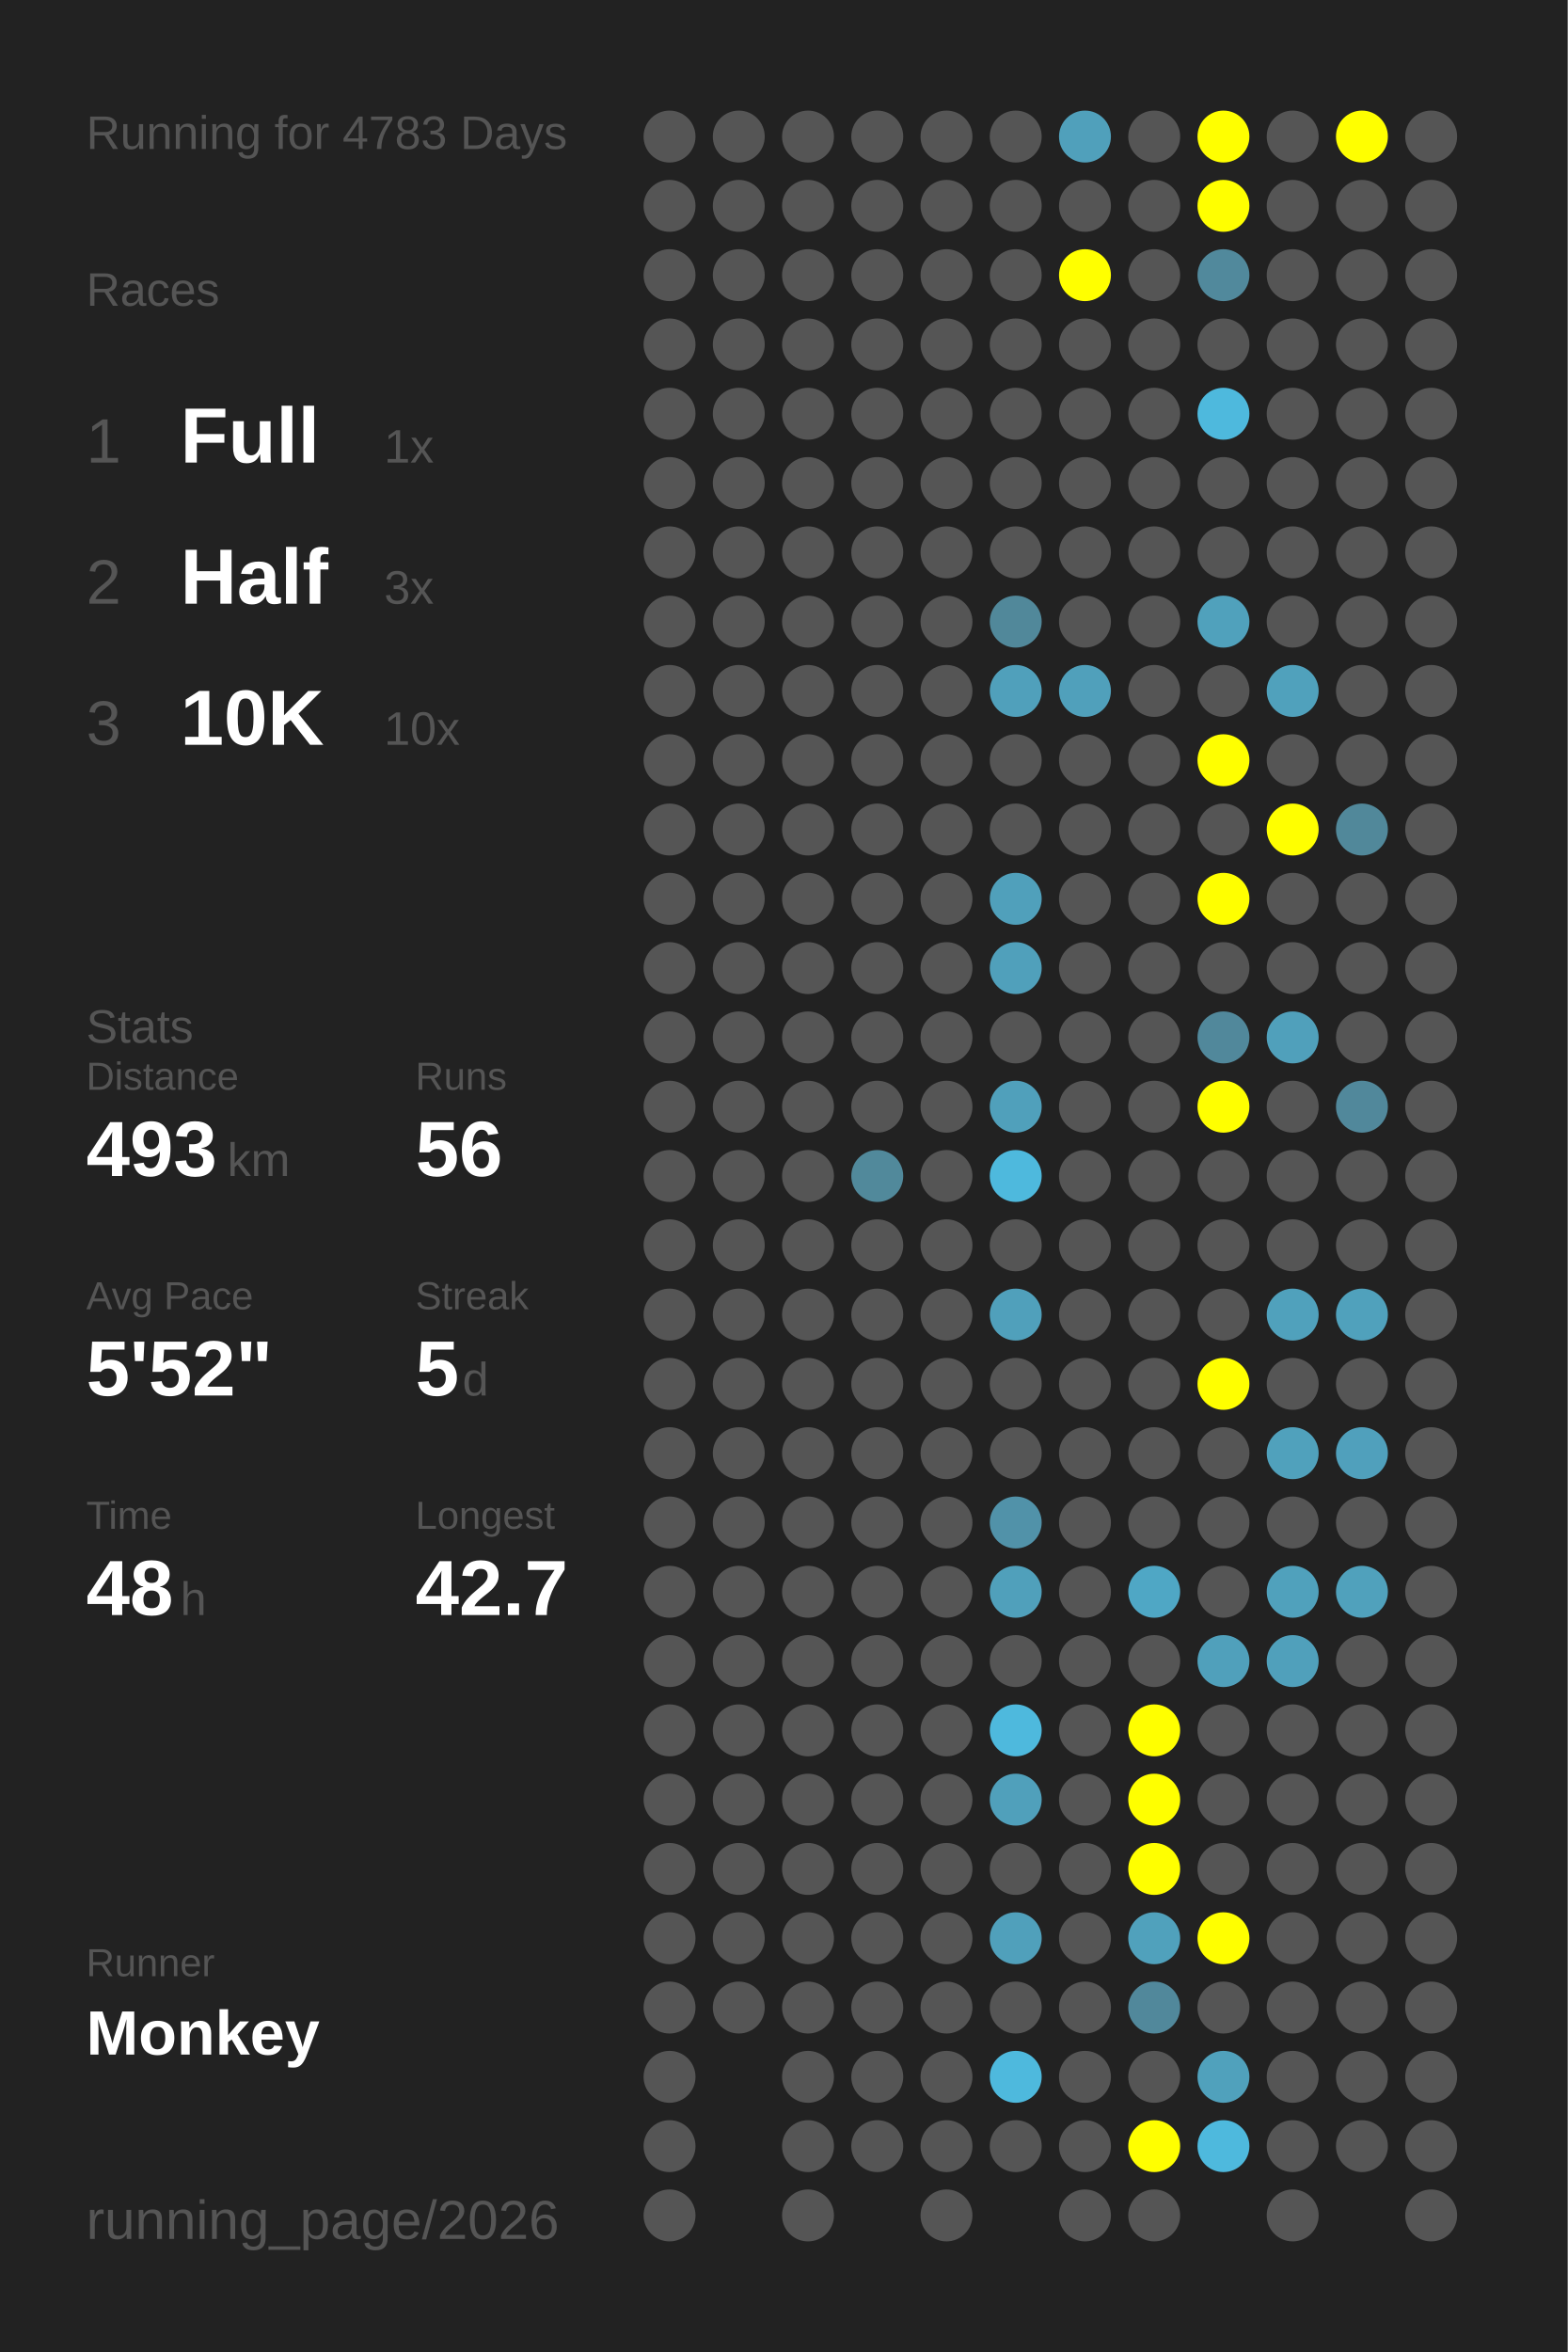
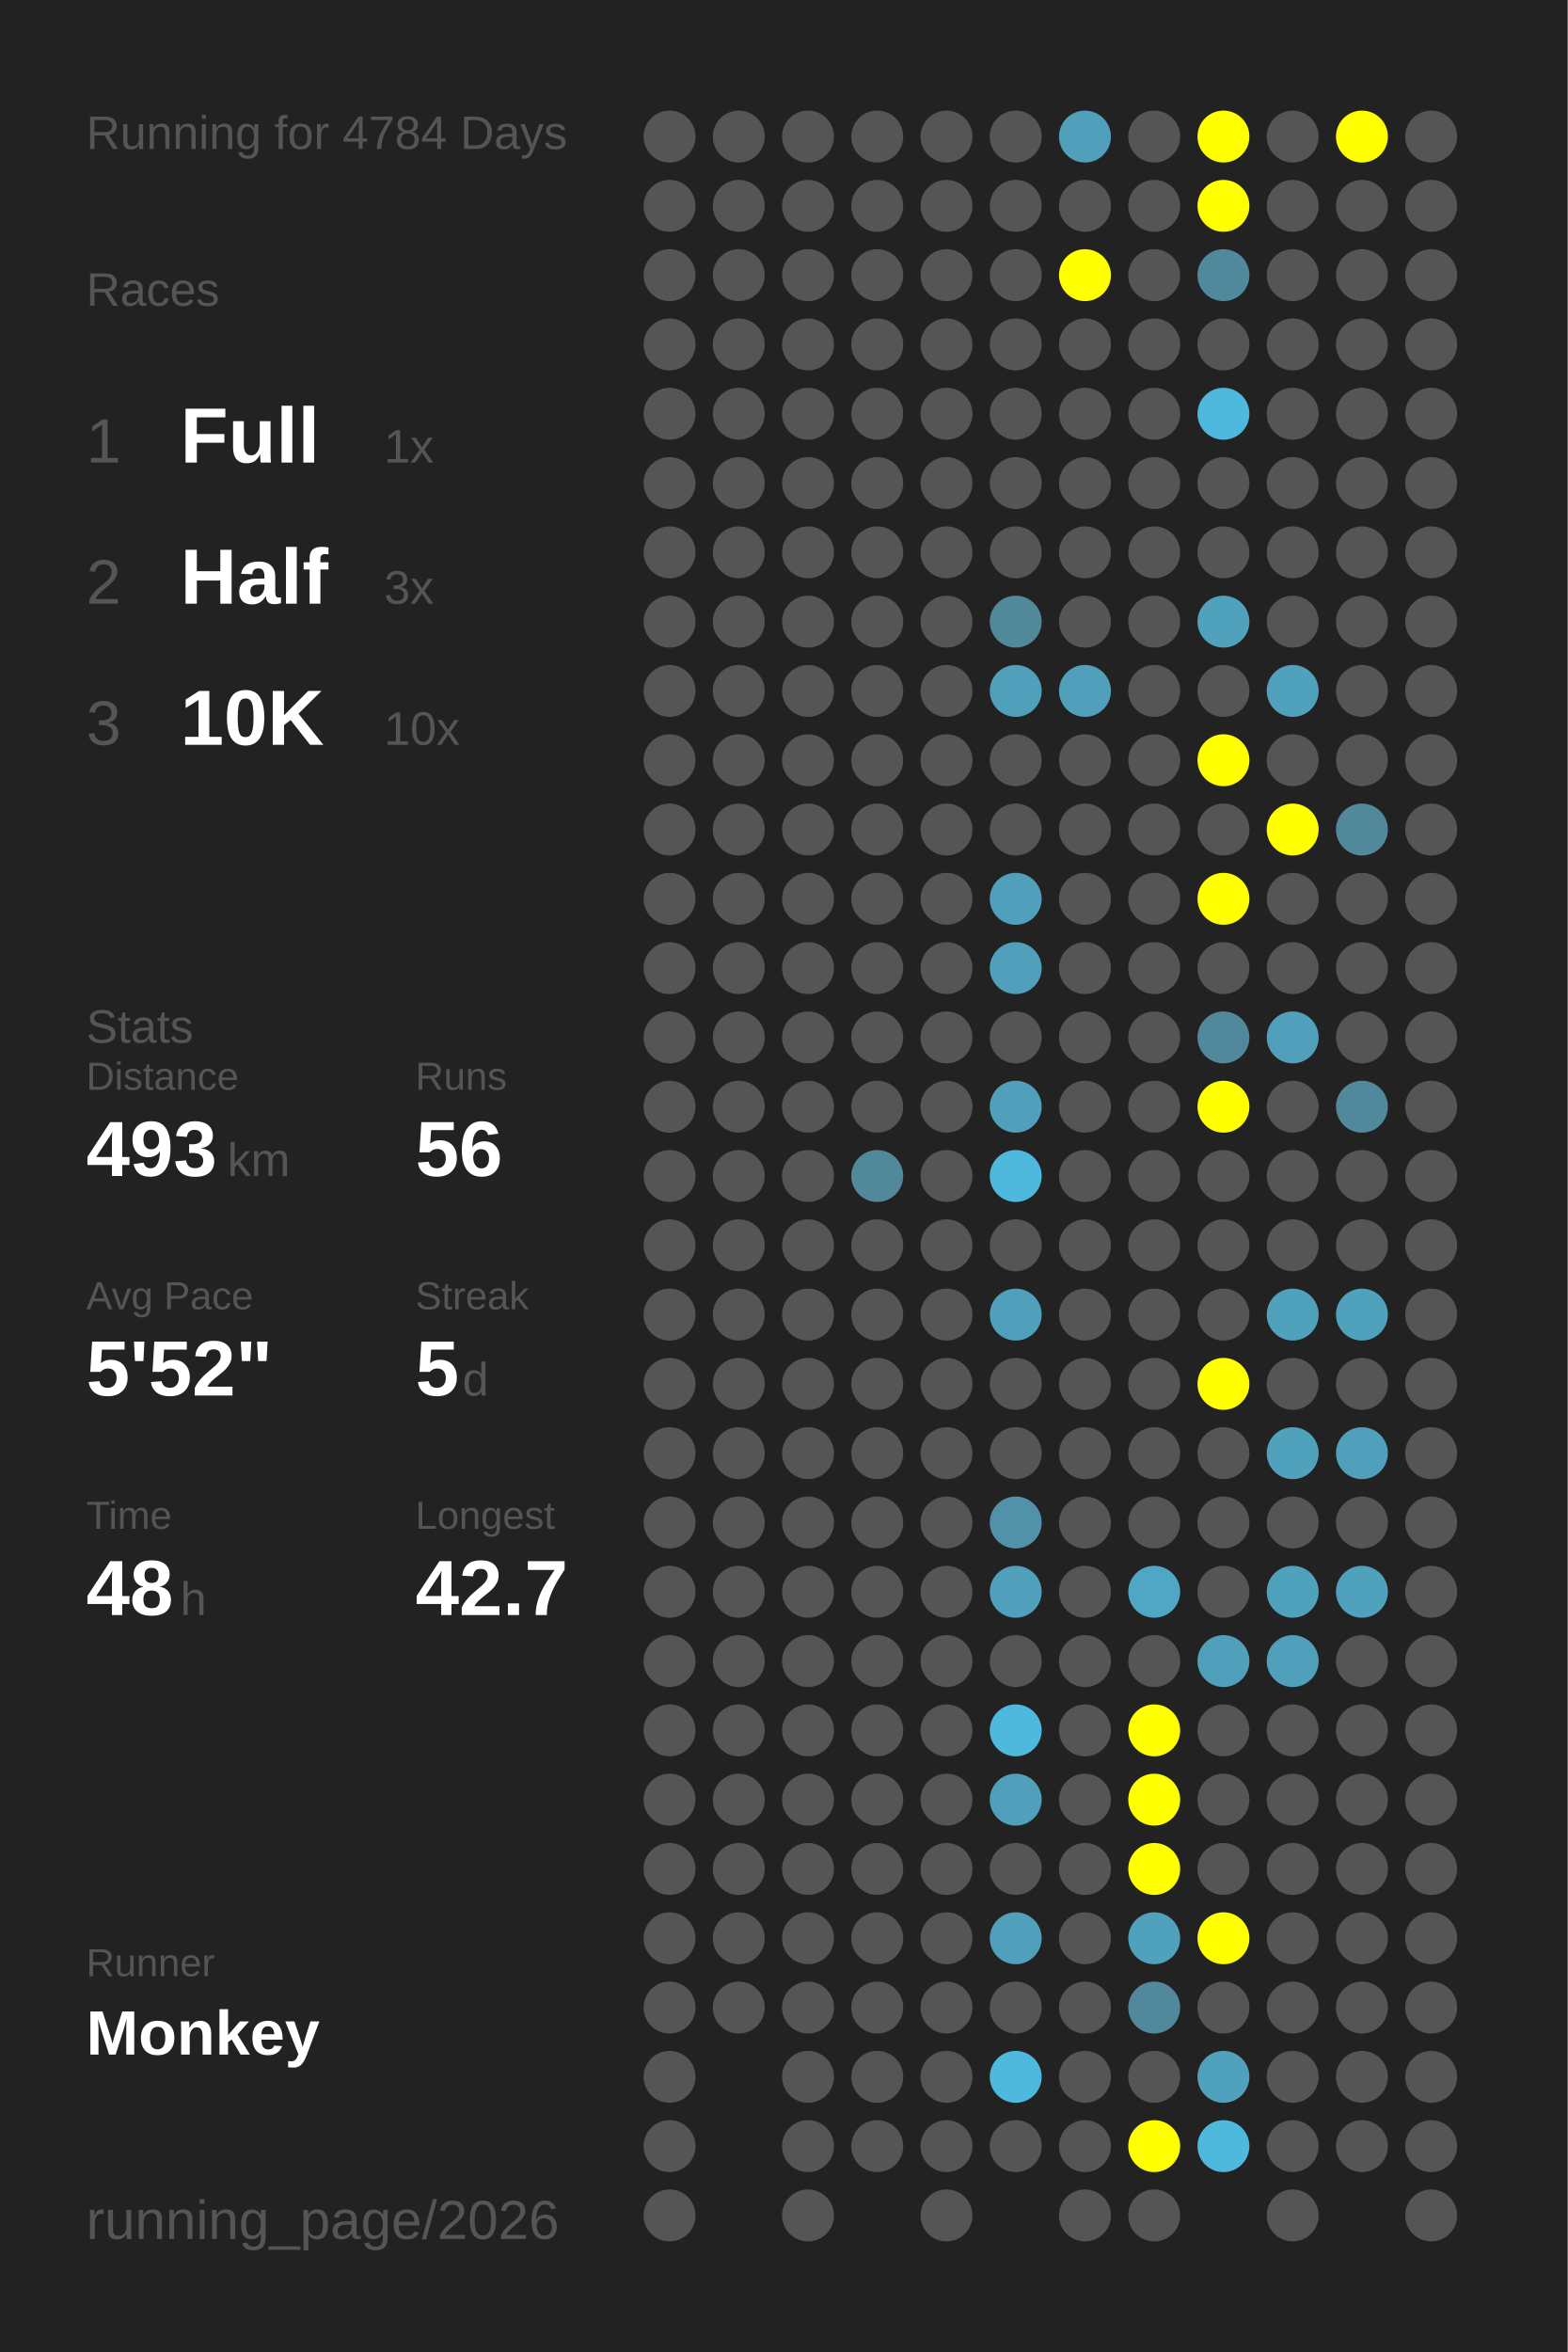
<svg xmlns="http://www.w3.org/2000/svg" baseProfile="full" height="300mm" version="1.1" viewBox="0,0,200,300" width="200mm">
  <defs />
  <rect fill="#222222" height="300" width="200" x="0" y="0" />
-   <text fill="#555555" style="font-size:6px; font-family:Arial;" x="11" y="19">Running for 4783 Days</text>
+   <text fill="#555555" style="font-size:6px; font-family:Arial;" x="11" y="19">Running for 4784 Days</text>
  <text fill="#555555" style="font-size:6px; font-family:Arial;" x="11" y="39">Races</text>
  <text fill="#555555" style="font-size:8px; font-family:Arial;" x="11" y="59">1</text>
  <text fill="#FFFFFF" style="font-size:10px; font-family:Arial; font-weight:bold;" x="23" y="59">Full</text>
  <text fill="#555555" style="font-size:6px; font-family:Arial;" x="49" y="59">1x</text>
  <text fill="#555555" style="font-size:8px; font-family:Arial;" x="11" y="77">2</text>
  <text fill="#FFFFFF" style="font-size:10px; font-family:Arial; font-weight:bold;" x="23" y="77">Half</text>
  <text fill="#555555" style="font-size:6px; font-family:Arial;" x="49" y="77">3x</text>
  <text fill="#555555" style="font-size:8px; font-family:Arial;" x="11" y="95">3</text>
  <text fill="#FFFFFF" style="font-size:10px; font-family:Arial; font-weight:bold;" x="23" y="95">10K</text>
  <text fill="#555555" style="font-size:6px; font-family:Arial;" x="49" y="95">10x</text>
  <text fill="#555555" style="font-size:6px; font-family:Arial;" x="11" y="133">Stats</text>
  <text fill="#555555" style="font-size:5px; font-family:Arial;" x="11" y="139">Distance</text>
  <text fill="#FFFFFF" style="font-size:10px; font-family:Arial; font-weight:bold;" x="11" y="150">493</text>
  <text fill="#555555" style="font-size:6px; font-family:Arial;" x="29" y="150">km</text>
  <text fill="#555555" style="font-size:5px; font-family:Arial;" x="53" y="139">Runs</text>
  <text fill="#FFFFFF" style="font-size:10px; font-family:Arial; font-weight:bold;" x="53" y="150">56</text>
  <text fill="#555555" style="font-size:5px; font-family:Arial;" x="11" y="167">Avg Pace</text>
  <text fill="#FFFFFF" style="font-size:10px; font-family:Arial; font-weight:bold;" x="11" y="178">5'52"</text>
  <text fill="#555555" style="font-size:5px; font-family:Arial;" x="53" y="167">Streak</text>
  <text fill="#FFFFFF" style="font-size:10px; font-family:Arial; font-weight:bold;" x="53" y="178">5</text>
  <text fill="#555555" style="font-size:6px; font-family:Arial;" x="59" y="178">d</text>
  <text fill="#555555" style="font-size:5px; font-family:Arial;" x="11" y="195">Time</text>
  <text fill="#FFFFFF" style="font-size:10px; font-family:Arial; font-weight:bold;" x="11" y="206">48</text>
  <text fill="#555555" style="font-size:6px; font-family:Arial;" x="23" y="206">h</text>
  <text fill="#555555" style="font-size:5px; font-family:Arial;" x="53" y="195">Longest</text>
  <text fill="#FFFFFF" style="font-size:10px; font-family:Arial; font-weight:bold;" x="53" y="206">42.7</text>
  <text fill="#555555" style="font-size:5px; font-family:Arial;" x="11" y="252.065">Runner</text>
  <text fill="#FFFFFF" style="font-size:8px; font-family:Arial; font-weight:bold;" x="11" y="262.065">Monkey</text>
  <text fill="#555555" style="font-size:7px; font-family:Arial;" x="11" y="285.581">running_page/2026</text>
  <circle cx="85.417" cy="17.419" fill="#555555" r="3.312" />
  <circle cx="85.417" cy="26.258" fill="#555555" r="3.312" />
  <circle cx="85.417" cy="35.097" fill="#555555" r="3.312" />
  <circle cx="85.417" cy="43.935" fill="#555555" r="3.312" />
  <circle cx="85.417" cy="52.774" fill="#555555" r="3.312" />
  <circle cx="85.417" cy="61.613" fill="#555555" r="3.312" />
  <circle cx="85.417" cy="70.452" fill="#555555" r="3.312" />
  <circle cx="85.417" cy="79.29" fill="#555555" r="3.312" />
  <circle cx="85.417" cy="88.129" fill="#555555" r="3.312" />
  <circle cx="85.417" cy="96.968" fill="#555555" r="3.312" />
  <circle cx="85.417" cy="105.806" fill="#555555" r="3.312" />
  <circle cx="85.417" cy="114.645" fill="#555555" r="3.312" />
  <circle cx="85.417" cy="123.484" fill="#555555" r="3.312" />
  <circle cx="85.417" cy="132.323" fill="#555555" r="3.312" />
  <circle cx="85.417" cy="141.161" fill="#555555" r="3.312" />
  <circle cx="85.417" cy="150" fill="#555555" r="3.312" />
  <circle cx="85.417" cy="158.839" fill="#555555" r="3.312" />
  <circle cx="85.417" cy="167.677" fill="#555555" r="3.312" />
  <circle cx="85.417" cy="176.516" fill="#555555" r="3.312" />
  <circle cx="85.417" cy="185.355" fill="#555555" r="3.312" />
  <circle cx="85.417" cy="194.194" fill="#555555" r="3.312" />
  <circle cx="85.417" cy="203.032" fill="#555555" r="3.312" />
  <circle cx="85.417" cy="211.871" fill="#555555" r="3.312" />
  <circle cx="85.417" cy="220.71" fill="#555555" r="3.312" />
  <circle cx="85.417" cy="229.548" fill="#555555" r="3.312" />
  <circle cx="85.417" cy="238.387" fill="#555555" r="3.312" />
  <circle cx="85.417" cy="247.226" fill="#555555" r="3.312" />
  <circle cx="85.417" cy="256.065" fill="#555555" r="3.312" />
  <circle cx="85.417" cy="264.903" fill="#555555" r="3.312" />
  <circle cx="85.417" cy="273.742" fill="#555555" r="3.312" />
  <circle cx="85.417" cy="282.581" fill="#555555" r="3.312" />
  <circle cx="94.25" cy="17.419" fill="#555555" r="3.312" />
  <circle cx="94.25" cy="26.258" fill="#555555" r="3.312" />
  <circle cx="94.25" cy="35.097" fill="#555555" r="3.312" />
  <circle cx="94.25" cy="43.935" fill="#555555" r="3.312" />
  <circle cx="94.25" cy="52.774" fill="#555555" r="3.312" />
  <circle cx="94.25" cy="61.613" fill="#555555" r="3.312" />
  <circle cx="94.25" cy="70.452" fill="#555555" r="3.312" />
  <circle cx="94.25" cy="79.29" fill="#555555" r="3.312" />
  <circle cx="94.25" cy="88.129" fill="#555555" r="3.312" />
  <circle cx="94.25" cy="96.968" fill="#555555" r="3.312" />
  <circle cx="94.25" cy="105.806" fill="#555555" r="3.312" />
  <circle cx="94.25" cy="114.645" fill="#555555" r="3.312" />
  <circle cx="94.25" cy="123.484" fill="#555555" r="3.312" />
  <circle cx="94.25" cy="132.323" fill="#555555" r="3.312" />
  <circle cx="94.25" cy="141.161" fill="#555555" r="3.312" />
  <circle cx="94.25" cy="150" fill="#555555" r="3.312" />
  <circle cx="94.25" cy="158.839" fill="#555555" r="3.312" />
  <circle cx="94.25" cy="167.677" fill="#555555" r="3.312" />
  <circle cx="94.25" cy="176.516" fill="#555555" r="3.312" />
  <circle cx="94.25" cy="185.355" fill="#555555" r="3.312" />
  <circle cx="94.25" cy="194.194" fill="#555555" r="3.312" />
  <circle cx="94.25" cy="203.032" fill="#555555" r="3.312" />
  <circle cx="94.25" cy="211.871" fill="#555555" r="3.312" />
  <circle cx="94.25" cy="220.71" fill="#555555" r="3.312" />
  <circle cx="94.25" cy="229.548" fill="#555555" r="3.312" />
  <circle cx="94.25" cy="238.387" fill="#555555" r="3.312" />
  <circle cx="94.25" cy="247.226" fill="#555555" r="3.312" />
  <circle cx="94.25" cy="256.065" fill="#555555" r="3.312" />
  <circle cx="103.083" cy="17.419" fill="#555555" r="3.312" />
  <circle cx="103.083" cy="26.258" fill="#555555" r="3.312" />
  <circle cx="103.083" cy="35.097" fill="#555555" r="3.312" />
  <circle cx="103.083" cy="43.935" fill="#555555" r="3.312" />
  <circle cx="103.083" cy="52.774" fill="#555555" r="3.312" />
  <circle cx="103.083" cy="61.613" fill="#555555" r="3.312" />
  <circle cx="103.083" cy="70.452" fill="#555555" r="3.312" />
  <circle cx="103.083" cy="79.29" fill="#555555" r="3.312" />
  <circle cx="103.083" cy="88.129" fill="#555555" r="3.312" />
  <circle cx="103.083" cy="96.968" fill="#555555" r="3.312" />
  <circle cx="103.083" cy="105.806" fill="#555555" r="3.312" />
  <circle cx="103.083" cy="114.645" fill="#555555" r="3.312" />
  <circle cx="103.083" cy="123.484" fill="#555555" r="3.312" />
  <circle cx="103.083" cy="132.323" fill="#555555" r="3.312" />
  <circle cx="103.083" cy="141.161" fill="#555555" r="3.312" />
  <circle cx="103.083" cy="150" fill="#555555" r="3.312" />
  <circle cx="103.083" cy="158.839" fill="#555555" r="3.312" />
  <circle cx="103.083" cy="167.677" fill="#555555" r="3.312" />
  <circle cx="103.083" cy="176.516" fill="#555555" r="3.312" />
  <circle cx="103.083" cy="185.355" fill="#555555" r="3.312" />
  <circle cx="103.083" cy="194.194" fill="#555555" r="3.312" />
  <circle cx="103.083" cy="203.032" fill="#555555" r="3.312" />
  <circle cx="103.083" cy="211.871" fill="#555555" r="3.312" />
  <circle cx="103.083" cy="220.71" fill="#555555" r="3.312" />
  <circle cx="103.083" cy="229.548" fill="#555555" r="3.312" />
  <circle cx="103.083" cy="238.387" fill="#555555" r="3.312" />
  <circle cx="103.083" cy="247.226" fill="#555555" r="3.312" />
  <circle cx="103.083" cy="256.065" fill="#555555" r="3.312" />
  <circle cx="103.083" cy="264.903" fill="#555555" r="3.312" />
  <circle cx="103.083" cy="273.742" fill="#555555" r="3.312" />
  <circle cx="103.083" cy="282.581" fill="#555555" r="3.312" />
  <circle cx="111.917" cy="17.419" fill="#555555" r="3.312" />
  <circle cx="111.917" cy="26.258" fill="#555555" r="3.312" />
  <circle cx="111.917" cy="35.097" fill="#555555" r="3.312" />
  <circle cx="111.917" cy="43.935" fill="#555555" r="3.312" />
  <circle cx="111.917" cy="52.774" fill="#555555" r="3.312" />
  <circle cx="111.917" cy="61.613" fill="#555555" r="3.312" />
  <circle cx="111.917" cy="70.452" fill="#555555" r="3.312" />
  <circle cx="111.917" cy="79.29" fill="#555555" r="3.312" />
  <circle cx="111.917" cy="88.129" fill="#555555" r="3.312" />
  <circle cx="111.917" cy="96.968" fill="#555555" r="3.312" />
  <circle cx="111.917" cy="105.806" fill="#555555" r="3.312" />
  <circle cx="111.917" cy="114.645" fill="#555555" r="3.312" />
  <circle cx="111.917" cy="123.484" fill="#555555" r="3.312" />
  <circle cx="111.917" cy="132.323" fill="#555555" r="3.312" />
  <circle cx="111.917" cy="141.161" fill="#555555" r="3.312" />
  <circle cx="111.917" cy="150" fill="#51899b" r="3.312" />
  <circle cx="111.917" cy="158.839" fill="#555555" r="3.312" />
  <circle cx="111.917" cy="167.677" fill="#555555" r="3.312" />
  <circle cx="111.917" cy="176.516" fill="#555555" r="3.312" />
  <circle cx="111.917" cy="185.355" fill="#555555" r="3.312" />
  <circle cx="111.917" cy="194.194" fill="#555555" r="3.312" />
  <circle cx="111.917" cy="203.032" fill="#555555" r="3.312" />
  <circle cx="111.917" cy="211.871" fill="#555555" r="3.312" />
  <circle cx="111.917" cy="220.71" fill="#555555" r="3.312" />
  <circle cx="111.917" cy="229.548" fill="#555555" r="3.312" />
  <circle cx="111.917" cy="238.387" fill="#555555" r="3.312" />
  <circle cx="111.917" cy="247.226" fill="#555555" r="3.312" />
  <circle cx="111.917" cy="256.065" fill="#555555" r="3.312" />
  <circle cx="111.917" cy="264.903" fill="#555555" r="3.312" />
  <circle cx="111.917" cy="273.742" fill="#555555" r="3.312" />
  <circle cx="120.75" cy="17.419" fill="#555555" r="3.312" />
  <circle cx="120.75" cy="26.258" fill="#555555" r="3.312" />
  <circle cx="120.75" cy="35.097" fill="#555555" r="3.312" />
  <circle cx="120.75" cy="43.935" fill="#555555" r="3.312" />
  <circle cx="120.75" cy="52.774" fill="#555555" r="3.312" />
  <circle cx="120.75" cy="61.613" fill="#555555" r="3.312" />
  <circle cx="120.75" cy="70.452" fill="#555555" r="3.312" />
  <circle cx="120.75" cy="79.29" fill="#555555" r="3.312" />
  <circle cx="120.75" cy="88.129" fill="#555555" r="3.312" />
  <circle cx="120.75" cy="96.968" fill="#555555" r="3.312" />
  <circle cx="120.75" cy="105.806" fill="#555555" r="3.312" />
  <circle cx="120.75" cy="114.645" fill="#555555" r="3.312" />
  <circle cx="120.75" cy="123.484" fill="#555555" r="3.312" />
  <circle cx="120.75" cy="132.323" fill="#555555" r="3.312" />
  <circle cx="120.75" cy="141.161" fill="#555555" r="3.312" />
  <circle cx="120.75" cy="150" fill="#555555" r="3.312" />
  <circle cx="120.75" cy="158.839" fill="#555555" r="3.312" />
  <circle cx="120.75" cy="167.677" fill="#555555" r="3.312" />
  <circle cx="120.75" cy="176.516" fill="#555555" r="3.312" />
  <circle cx="120.75" cy="185.355" fill="#555555" r="3.312" />
  <circle cx="120.75" cy="194.194" fill="#555555" r="3.312" />
  <circle cx="120.75" cy="203.032" fill="#555555" r="3.312" />
  <circle cx="120.75" cy="211.871" fill="#555555" r="3.312" />
  <circle cx="120.75" cy="220.71" fill="#555555" r="3.312" />
  <circle cx="120.75" cy="229.548" fill="#555555" r="3.312" />
  <circle cx="120.75" cy="238.387" fill="#555555" r="3.312" />
  <circle cx="120.75" cy="247.226" fill="#555555" r="3.312" />
  <circle cx="120.75" cy="256.065" fill="#555555" r="3.312" />
  <circle cx="120.75" cy="264.903" fill="#555555" r="3.312" />
  <circle cx="120.75" cy="273.742" fill="#555555" r="3.312" />
  <circle cx="120.75" cy="282.581" fill="#555555" r="3.312" />
  <circle cx="129.583" cy="17.419" fill="#555555" r="3.312" />
  <circle cx="129.583" cy="26.258" fill="#555555" r="3.312" />
  <circle cx="129.583" cy="35.097" fill="#555555" r="3.312" />
  <circle cx="129.583" cy="43.935" fill="#555555" r="3.312" />
  <circle cx="129.583" cy="52.774" fill="#555555" r="3.312" />
  <circle cx="129.583" cy="61.613" fill="#555555" r="3.312" />
  <circle cx="129.583" cy="70.452" fill="#555555" r="3.312" />
  <circle cx="129.583" cy="79.29" fill="#51889a" r="3.312" />
  <circle cx="129.583" cy="88.129" fill="#50a0bb" r="3.312" />
  <circle cx="129.583" cy="96.968" fill="#555555" r="3.312" />
  <circle cx="129.583" cy="105.806" fill="#555555" r="3.312" />
  <circle cx="129.583" cy="114.645" fill="#50a0bb" r="3.312" />
  <circle cx="129.583" cy="123.484" fill="#50a0bb" r="3.312" />
  <circle cx="129.583" cy="132.323" fill="#555555" r="3.312" />
  <circle cx="129.583" cy="141.161" fill="#50a0bb" r="3.312" />
  <circle cx="129.583" cy="150" fill="#4eb9dd" r="3.312" />
  <circle cx="129.583" cy="158.839" fill="#555555" r="3.312" />
  <circle cx="129.583" cy="167.677" fill="#50a0bb" r="3.312" />
  <circle cx="129.583" cy="176.516" fill="#555555" r="3.312" />
  <circle cx="129.583" cy="185.355" fill="#555555" r="3.312" />
  <circle cx="129.583" cy="194.194" fill="#5192a9" r="3.312" />
  <circle cx="129.583" cy="203.032" fill="#50a0bb" r="3.312" />
  <circle cx="129.583" cy="211.871" fill="#555555" r="3.312" />
  <circle cx="129.583" cy="220.71" fill="#4eb9dd" r="3.312" />
  <circle cx="129.583" cy="229.548" fill="#50a0bb" r="3.312" />
  <circle cx="129.583" cy="238.387" fill="#555555" r="3.312" />
  <circle cx="129.583" cy="247.226" fill="#50a0bb" r="3.312" />
  <circle cx="129.583" cy="256.065" fill="#555555" r="3.312" />
  <circle cx="129.583" cy="264.903" fill="#4eb9dd" r="3.312" />
  <circle cx="129.583" cy="273.742" fill="#555555" r="3.312" />
  <circle cx="138.417" cy="17.419" fill="#50a0bb" r="3.312" />
  <circle cx="138.417" cy="26.258" fill="#555555" r="3.312" />
  <circle cx="138.417" cy="35.097" fill="#FFFF00" r="3.312" />
  <circle cx="138.417" cy="43.935" fill="#555555" r="3.312" />
  <circle cx="138.417" cy="52.774" fill="#555555" r="3.312" />
  <circle cx="138.417" cy="61.613" fill="#555555" r="3.312" />
  <circle cx="138.417" cy="70.452" fill="#555555" r="3.312" />
  <circle cx="138.417" cy="79.29" fill="#555555" r="3.312" />
  <circle cx="138.417" cy="88.129" fill="#50a0bb" r="3.312" />
  <circle cx="138.417" cy="96.968" fill="#555555" r="3.312" />
  <circle cx="138.417" cy="105.806" fill="#555555" r="3.312" />
  <circle cx="138.417" cy="114.645" fill="#555555" r="3.312" />
  <circle cx="138.417" cy="123.484" fill="#555555" r="3.312" />
  <circle cx="138.417" cy="132.323" fill="#555555" r="3.312" />
  <circle cx="138.417" cy="141.161" fill="#555555" r="3.312" />
  <circle cx="138.417" cy="150" fill="#555555" r="3.312" />
  <circle cx="138.417" cy="158.839" fill="#555555" r="3.312" />
  <circle cx="138.417" cy="167.677" fill="#555555" r="3.312" />
  <circle cx="138.417" cy="176.516" fill="#555555" r="3.312" />
  <circle cx="138.417" cy="185.355" fill="#555555" r="3.312" />
  <circle cx="138.417" cy="194.194" fill="#555555" r="3.312" />
  <circle cx="138.417" cy="203.032" fill="#555555" r="3.312" />
  <circle cx="138.417" cy="211.871" fill="#555555" r="3.312" />
  <circle cx="138.417" cy="220.71" fill="#555555" r="3.312" />
  <circle cx="138.417" cy="229.548" fill="#555555" r="3.312" />
  <circle cx="138.417" cy="238.387" fill="#555555" r="3.312" />
  <circle cx="138.417" cy="247.226" fill="#555555" r="3.312" />
  <circle cx="138.417" cy="256.065" fill="#555555" r="3.312" />
  <circle cx="138.417" cy="264.903" fill="#555555" r="3.312" />
  <circle cx="138.417" cy="273.742" fill="#555555" r="3.312" />
  <circle cx="138.417" cy="282.581" fill="#555555" r="3.312" />
  <circle cx="147.25" cy="17.419" fill="#555555" r="3.312" />
  <circle cx="147.25" cy="26.258" fill="#555555" r="3.312" />
  <circle cx="147.25" cy="35.097" fill="#555555" r="3.312" />
  <circle cx="147.25" cy="43.935" fill="#555555" r="3.312" />
  <circle cx="147.25" cy="52.774" fill="#555555" r="3.312" />
  <circle cx="147.25" cy="61.613" fill="#555555" r="3.312" />
  <circle cx="147.25" cy="70.452" fill="#555555" r="3.312" />
  <circle cx="147.25" cy="79.29" fill="#555555" r="3.312" />
  <circle cx="147.25" cy="88.129" fill="#555555" r="3.312" />
  <circle cx="147.25" cy="96.968" fill="#555555" r="3.312" />
  <circle cx="147.25" cy="105.806" fill="#555555" r="3.312" />
  <circle cx="147.25" cy="114.645" fill="#555555" r="3.312" />
  <circle cx="147.25" cy="123.484" fill="#555555" r="3.312" />
  <circle cx="147.25" cy="132.323" fill="#555555" r="3.312" />
  <circle cx="147.25" cy="141.161" fill="#555555" r="3.312" />
  <circle cx="147.25" cy="150" fill="#555555" r="3.312" />
  <circle cx="147.25" cy="158.839" fill="#555555" r="3.312" />
  <circle cx="147.25" cy="167.677" fill="#555555" r="3.312" />
  <circle cx="147.25" cy="176.516" fill="#555555" r="3.312" />
  <circle cx="147.25" cy="185.355" fill="#555555" r="3.312" />
  <circle cx="147.25" cy="194.194" fill="#555555" r="3.312" />
  <circle cx="147.25" cy="203.032" fill="#4fa7c5" r="3.312" />
  <circle cx="147.25" cy="211.871" fill="#555555" r="3.312" />
  <circle cx="147.25" cy="220.71" fill="#FFFF00" r="3.312" />
  <circle cx="147.25" cy="229.548" fill="#FFFF00" r="3.312" />
  <circle cx="147.25" cy="238.387" fill="#FFFF00" r="3.312" />
  <circle cx="147.25" cy="247.226" fill="#50a1bc" r="3.312" />
  <circle cx="147.25" cy="256.065" fill="#51889b" r="3.312" />
  <circle cx="147.25" cy="264.903" fill="#555555" r="3.312" />
  <circle cx="147.25" cy="273.742" fill="#FFFF00" r="3.312" />
  <circle cx="147.25" cy="282.581" fill="#555555" r="3.312" />
  <circle cx="156.083" cy="17.419" fill="#FFFF00" r="3.312" />
  <circle cx="156.083" cy="26.258" fill="#FFFF00" r="3.312" />
  <circle cx="156.083" cy="35.097" fill="#51899c" r="3.312" />
  <circle cx="156.083" cy="43.935" fill="#555555" r="3.312" />
  <circle cx="156.083" cy="52.774" fill="#4eb9dd" r="3.312" />
  <circle cx="156.083" cy="61.613" fill="#555555" r="3.312" />
  <circle cx="156.083" cy="70.452" fill="#555555" r="3.312" />
  <circle cx="156.083" cy="79.29" fill="#50a1bc" r="3.312" />
  <circle cx="156.083" cy="88.129" fill="#555555" r="3.312" />
  <circle cx="156.083" cy="96.968" fill="#FFFF00" r="3.312" />
  <circle cx="156.083" cy="105.806" fill="#555555" r="3.312" />
  <circle cx="156.083" cy="114.645" fill="#FFFF00" r="3.312" />
  <circle cx="156.083" cy="123.484" fill="#555555" r="3.312" />
  <circle cx="156.083" cy="132.323" fill="#51889b" r="3.312" />
  <circle cx="156.083" cy="141.161" fill="#FFFF00" r="3.312" />
  <circle cx="156.083" cy="150" fill="#555555" r="3.312" />
  <circle cx="156.083" cy="158.839" fill="#555555" r="3.312" />
  <circle cx="156.083" cy="167.677" fill="#555555" r="3.312" />
  <circle cx="156.083" cy="176.516" fill="#FFFF00" r="3.312" />
  <circle cx="156.083" cy="185.355" fill="#555555" r="3.312" />
  <circle cx="156.083" cy="194.194" fill="#555555" r="3.312" />
  <circle cx="156.083" cy="203.032" fill="#555555" r="3.312" />
  <circle cx="156.083" cy="211.871" fill="#50a0bb" r="3.312" />
  <circle cx="156.083" cy="220.71" fill="#555555" r="3.312" />
  <circle cx="156.083" cy="229.548" fill="#555555" r="3.312" />
  <circle cx="156.083" cy="238.387" fill="#555555" r="3.312" />
  <circle cx="156.083" cy="247.226" fill="#FFFF00" r="3.312" />
  <circle cx="156.083" cy="256.065" fill="#555555" r="3.312" />
  <circle cx="156.083" cy="264.903" fill="#50a1bc" r="3.312" />
  <circle cx="156.083" cy="273.742" fill="#4eb9dd" r="3.312" />
  <circle cx="164.917" cy="17.419" fill="#555555" r="3.312" />
  <circle cx="164.917" cy="26.258" fill="#555555" r="3.312" />
  <circle cx="164.917" cy="35.097" fill="#555555" r="3.312" />
  <circle cx="164.917" cy="43.935" fill="#555555" r="3.312" />
  <circle cx="164.917" cy="52.774" fill="#555555" r="3.312" />
  <circle cx="164.917" cy="61.613" fill="#555555" r="3.312" />
  <circle cx="164.917" cy="70.452" fill="#555555" r="3.312" />
  <circle cx="164.917" cy="79.29" fill="#555555" r="3.312" />
  <circle cx="164.917" cy="88.129" fill="#50a1bc" r="3.312" />
  <circle cx="164.917" cy="96.968" fill="#555555" r="3.312" />
  <circle cx="164.917" cy="105.806" fill="#FFFF00" r="3.312" />
  <circle cx="164.917" cy="114.645" fill="#555555" r="3.312" />
  <circle cx="164.917" cy="123.484" fill="#555555" r="3.312" />
  <circle cx="164.917" cy="132.323" fill="#50a0bb" r="3.312" />
  <circle cx="164.917" cy="141.161" fill="#555555" r="3.312" />
  <circle cx="164.917" cy="150" fill="#555555" r="3.312" />
  <circle cx="164.917" cy="158.839" fill="#555555" r="3.312" />
  <circle cx="164.917" cy="167.677" fill="#50a1bc" r="3.312" />
  <circle cx="164.917" cy="176.516" fill="#555555" r="3.312" />
  <circle cx="164.917" cy="185.355" fill="#50a1bc" r="3.312" />
  <circle cx="164.917" cy="194.194" fill="#555555" r="3.312" />
  <circle cx="164.917" cy="203.032" fill="#50a1bc" r="3.312" />
  <circle cx="164.917" cy="211.871" fill="#50a0bb" r="3.312" />
  <circle cx="164.917" cy="220.71" fill="#555555" r="3.312" />
  <circle cx="164.917" cy="229.548" fill="#555555" r="3.312" />
  <circle cx="164.917" cy="238.387" fill="#555555" r="3.312" />
  <circle cx="164.917" cy="247.226" fill="#555555" r="3.312" />
  <circle cx="164.917" cy="256.065" fill="#555555" r="3.312" />
  <circle cx="164.917" cy="264.903" fill="#555555" r="3.312" />
  <circle cx="164.917" cy="273.742" fill="#555555" r="3.312" />
  <circle cx="164.917" cy="282.581" fill="#555555" r="3.312" />
  <circle cx="173.75" cy="17.419" fill="#FFFF00" r="3.312" />
  <circle cx="173.75" cy="26.258" fill="#555555" r="3.312" />
  <circle cx="173.75" cy="35.097" fill="#555555" r="3.312" />
  <circle cx="173.75" cy="43.935" fill="#555555" r="3.312" />
  <circle cx="173.75" cy="52.774" fill="#555555" r="3.312" />
  <circle cx="173.75" cy="61.613" fill="#555555" r="3.312" />
  <circle cx="173.75" cy="70.452" fill="#555555" r="3.312" />
  <circle cx="173.75" cy="79.29" fill="#555555" r="3.312" />
  <circle cx="173.75" cy="88.129" fill="#555555" r="3.312" />
  <circle cx="173.75" cy="96.968" fill="#555555" r="3.312" />
  <circle cx="173.75" cy="105.806" fill="#51889a" r="3.312" />
  <circle cx="173.75" cy="114.645" fill="#555555" r="3.312" />
  <circle cx="173.75" cy="123.484" fill="#555555" r="3.312" />
  <circle cx="173.75" cy="132.323" fill="#555555" r="3.312" />
  <circle cx="173.75" cy="141.161" fill="#51889b" r="3.312" />
  <circle cx="173.75" cy="150" fill="#555555" r="3.312" />
  <circle cx="173.75" cy="158.839" fill="#555555" r="3.312" />
  <circle cx="173.75" cy="167.677" fill="#50a1bc" r="3.312" />
  <circle cx="173.75" cy="176.516" fill="#555555" r="3.312" />
  <circle cx="173.75" cy="185.355" fill="#50a0bc" r="3.312" />
  <circle cx="173.75" cy="194.194" fill="#555555" r="3.312" />
  <circle cx="173.75" cy="203.032" fill="#50a1bc" r="3.312" />
  <circle cx="173.75" cy="211.871" fill="#555555" r="3.312" />
  <circle cx="173.75" cy="220.71" fill="#555555" r="3.312" />
  <circle cx="173.75" cy="229.548" fill="#555555" r="3.312" />
  <circle cx="173.75" cy="238.387" fill="#555555" r="3.312" />
  <circle cx="173.75" cy="247.226" fill="#555555" r="3.312" />
  <circle cx="173.75" cy="256.065" fill="#555555" r="3.312" />
  <circle cx="173.75" cy="264.903" fill="#555555" r="3.312" />
  <circle cx="173.75" cy="273.742" fill="#555555" r="3.312" />
  <circle cx="182.583" cy="17.419" fill="#555555" r="3.312" />
  <circle cx="182.583" cy="26.258" fill="#555555" r="3.312" />
  <circle cx="182.583" cy="35.097" fill="#555555" r="3.312" />
  <circle cx="182.583" cy="43.935" fill="#555555" r="3.312" />
  <circle cx="182.583" cy="52.774" fill="#555555" r="3.312" />
  <circle cx="182.583" cy="61.613" fill="#555555" r="3.312" />
  <circle cx="182.583" cy="70.452" fill="#555555" r="3.312" />
  <circle cx="182.583" cy="79.29" fill="#555555" r="3.312" />
  <circle cx="182.583" cy="88.129" fill="#555555" r="3.312" />
  <circle cx="182.583" cy="96.968" fill="#555555" r="3.312" />
  <circle cx="182.583" cy="105.806" fill="#555555" r="3.312" />
  <circle cx="182.583" cy="114.645" fill="#555555" r="3.312" />
  <circle cx="182.583" cy="123.484" fill="#555555" r="3.312" />
  <circle cx="182.583" cy="132.323" fill="#555555" r="3.312" />
  <circle cx="182.583" cy="141.161" fill="#555555" r="3.312" />
  <circle cx="182.583" cy="150" fill="#555555" r="3.312" />
  <circle cx="182.583" cy="158.839" fill="#555555" r="3.312" />
  <circle cx="182.583" cy="167.677" fill="#555555" r="3.312" />
  <circle cx="182.583" cy="176.516" fill="#555555" r="3.312" />
  <circle cx="182.583" cy="185.355" fill="#555555" r="3.312" />
  <circle cx="182.583" cy="194.194" fill="#555555" r="3.312" />
  <circle cx="182.583" cy="203.032" fill="#555555" r="3.312" />
  <circle cx="182.583" cy="211.871" fill="#555555" r="3.312" />
  <circle cx="182.583" cy="220.71" fill="#555555" r="3.312" />
  <circle cx="182.583" cy="229.548" fill="#555555" r="3.312" />
  <circle cx="182.583" cy="238.387" fill="#555555" r="3.312" />
  <circle cx="182.583" cy="247.226" fill="#555555" r="3.312" />
  <circle cx="182.583" cy="256.065" fill="#555555" r="3.312" />
  <circle cx="182.583" cy="264.903" fill="#555555" r="3.312" />
  <circle cx="182.583" cy="273.742" fill="#555555" r="3.312" />
  <circle cx="182.583" cy="282.581" fill="#555555" r="3.312" />
</svg>
